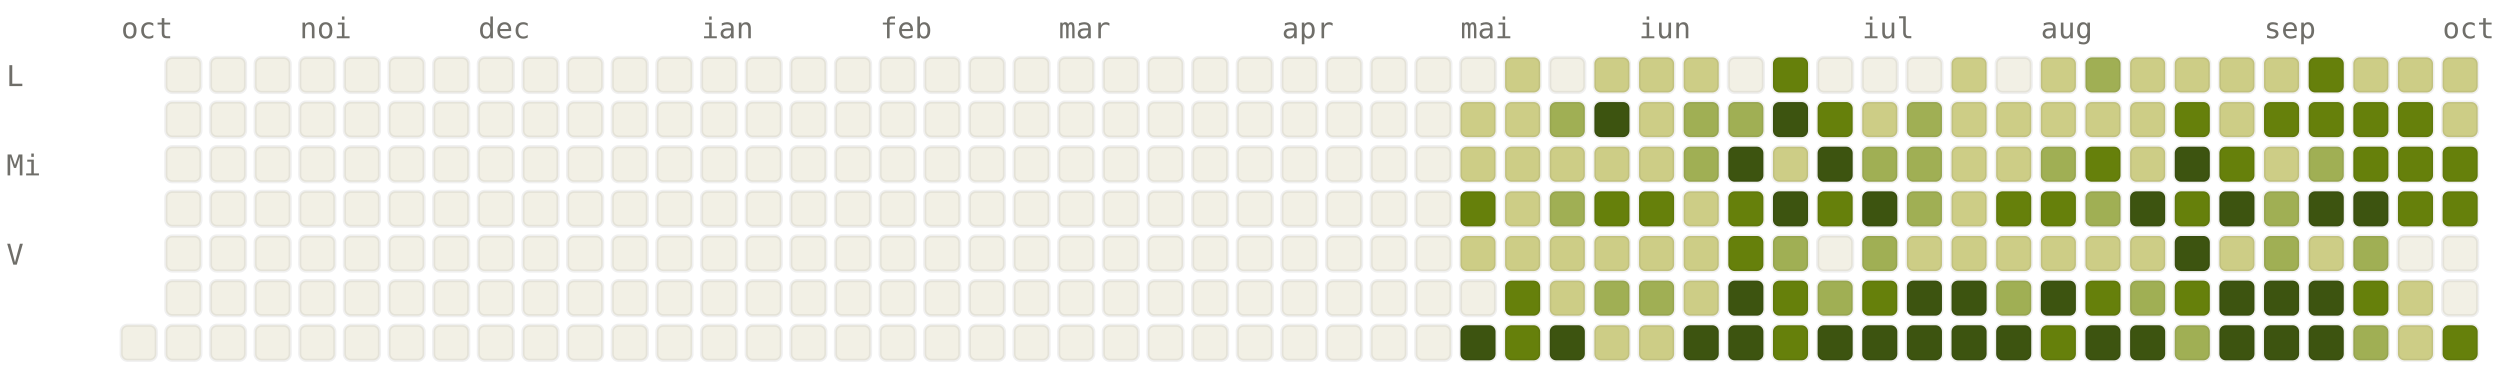
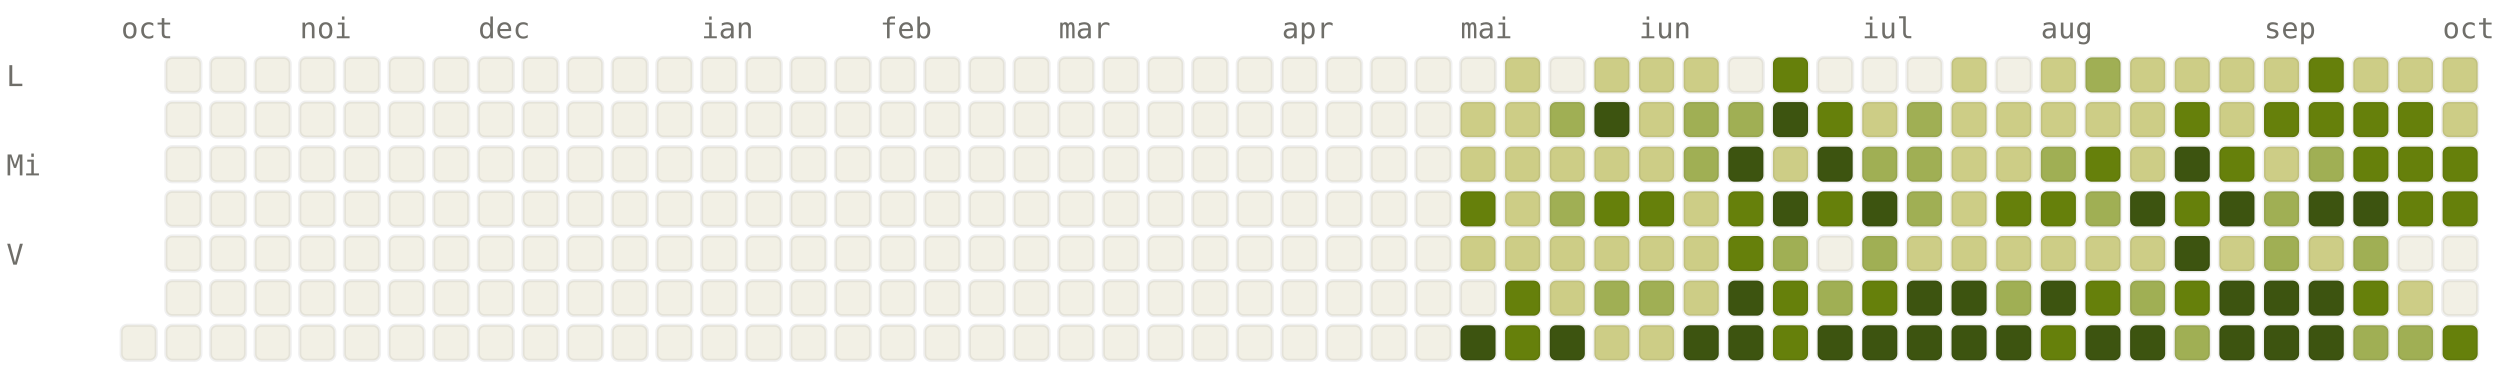
<svg xmlns="http://www.w3.org/2000/svg" viewBox="0 0 784 120" width="784" height="120" font-family="ui-monospace, SFMono-Regular, Menlo, monospace" font-size="9">
  <style>.l0{fill:#F2F0E5;stroke:rgba(0,0,0,0.06)}.l1{fill:#CDCD86;stroke:rgba(0,0,0,0.06)}.l2{fill:#A0AF54;stroke:rgba(0,0,0,0.06)}.l3{fill:#66800B;stroke:rgba(0,0,0,0.06)}.l4{fill:#3D5410;stroke:rgba(0,0,0,0.06)}.lbl{fill:#6F6E69}@media (prefers-color-scheme: dark){.l0{fill:#1C1B1A;stroke:rgba(255,255,255,0.04)}.l1{fill:#2A3D11;stroke:rgba(255,255,255,0.04)}.l2{fill:#4D6B0E;stroke:rgba(255,255,255,0.04)}.l3{fill:#879A39;stroke:rgba(255,255,255,0.04)}.l4{fill:#CDCD86;stroke:rgba(255,255,255,0.04)}.lbl{fill:#878580}}</style>
  <text x="38" y="12" class="lbl">oct</text>
  <text x="94" y="12" class="lbl">noi</text>
  <text x="150" y="12" class="lbl">dec</text>
  <text x="220" y="12" class="lbl">ian</text>
  <text x="276" y="12" class="lbl">feb</text>
  <text x="332" y="12" class="lbl">mar</text>
  <text x="402" y="12" class="lbl">apr</text>
  <text x="458" y="12" class="lbl">mai</text>
  <text x="514" y="12" class="lbl">iun</text>
  <text x="584" y="12" class="lbl">iul</text>
  <text x="640" y="12" class="lbl">aug</text>
  <text x="710" y="12" class="lbl">sep</text>
  <text x="766" y="12" class="lbl">oct</text>
  <text x="2" y="27" class="lbl">L</text>
  <text x="2" y="55" class="lbl">Mi</text>
  <text x="2" y="83" class="lbl">V</text>
  <rect x="38" y="102" width="11" height="11" rx="2" ry="2" class="l0" />
  <rect x="52" y="18" width="11" height="11" rx="2" ry="2" class="l0" />
  <rect x="52" y="32" width="11" height="11" rx="2" ry="2" class="l0" />
  <rect x="52" y="46" width="11" height="11" rx="2" ry="2" class="l0" />
  <rect x="52" y="60" width="11" height="11" rx="2" ry="2" class="l0" />
  <rect x="52" y="74" width="11" height="11" rx="2" ry="2" class="l0" />
  <rect x="52" y="88" width="11" height="11" rx="2" ry="2" class="l0" />
  <rect x="52" y="102" width="11" height="11" rx="2" ry="2" class="l0" />
  <rect x="66" y="18" width="11" height="11" rx="2" ry="2" class="l0" />
  <rect x="66" y="32" width="11" height="11" rx="2" ry="2" class="l0" />
  <rect x="66" y="46" width="11" height="11" rx="2" ry="2" class="l0" />
  <rect x="66" y="60" width="11" height="11" rx="2" ry="2" class="l0" />
  <rect x="66" y="74" width="11" height="11" rx="2" ry="2" class="l0" />
  <rect x="66" y="88" width="11" height="11" rx="2" ry="2" class="l0" />
  <rect x="66" y="102" width="11" height="11" rx="2" ry="2" class="l0" />
  <rect x="80" y="18" width="11" height="11" rx="2" ry="2" class="l0" />
  <rect x="80" y="32" width="11" height="11" rx="2" ry="2" class="l0" />
  <rect x="80" y="46" width="11" height="11" rx="2" ry="2" class="l0" />
  <rect x="80" y="60" width="11" height="11" rx="2" ry="2" class="l0" />
  <rect x="80" y="74" width="11" height="11" rx="2" ry="2" class="l0" />
  <rect x="80" y="88" width="11" height="11" rx="2" ry="2" class="l0" />
  <rect x="80" y="102" width="11" height="11" rx="2" ry="2" class="l0" />
  <rect x="94" y="18" width="11" height="11" rx="2" ry="2" class="l0" />
  <rect x="94" y="32" width="11" height="11" rx="2" ry="2" class="l0" />
  <rect x="94" y="46" width="11" height="11" rx="2" ry="2" class="l0" />
  <rect x="94" y="60" width="11" height="11" rx="2" ry="2" class="l0" />
  <rect x="94" y="74" width="11" height="11" rx="2" ry="2" class="l0" />
  <rect x="94" y="88" width="11" height="11" rx="2" ry="2" class="l0" />
  <rect x="94" y="102" width="11" height="11" rx="2" ry="2" class="l0" />
  <rect x="108" y="18" width="11" height="11" rx="2" ry="2" class="l0" />
  <rect x="108" y="32" width="11" height="11" rx="2" ry="2" class="l0" />
  <rect x="108" y="46" width="11" height="11" rx="2" ry="2" class="l0" />
  <rect x="108" y="60" width="11" height="11" rx="2" ry="2" class="l0" />
  <rect x="108" y="74" width="11" height="11" rx="2" ry="2" class="l0" />
  <rect x="108" y="88" width="11" height="11" rx="2" ry="2" class="l0" />
  <rect x="108" y="102" width="11" height="11" rx="2" ry="2" class="l0" />
  <rect x="122" y="18" width="11" height="11" rx="2" ry="2" class="l0" />
  <rect x="122" y="32" width="11" height="11" rx="2" ry="2" class="l0" />
  <rect x="122" y="46" width="11" height="11" rx="2" ry="2" class="l0" />
  <rect x="122" y="60" width="11" height="11" rx="2" ry="2" class="l0" />
  <rect x="122" y="74" width="11" height="11" rx="2" ry="2" class="l0" />
  <rect x="122" y="88" width="11" height="11" rx="2" ry="2" class="l0" />
  <rect x="122" y="102" width="11" height="11" rx="2" ry="2" class="l0" />
  <rect x="136" y="18" width="11" height="11" rx="2" ry="2" class="l0" />
  <rect x="136" y="32" width="11" height="11" rx="2" ry="2" class="l0" />
  <rect x="136" y="46" width="11" height="11" rx="2" ry="2" class="l0" />
  <rect x="136" y="60" width="11" height="11" rx="2" ry="2" class="l0" />
  <rect x="136" y="74" width="11" height="11" rx="2" ry="2" class="l0" />
  <rect x="136" y="88" width="11" height="11" rx="2" ry="2" class="l0" />
  <rect x="136" y="102" width="11" height="11" rx="2" ry="2" class="l0" />
  <rect x="150" y="18" width="11" height="11" rx="2" ry="2" class="l0" />
  <rect x="150" y="32" width="11" height="11" rx="2" ry="2" class="l0" />
  <rect x="150" y="46" width="11" height="11" rx="2" ry="2" class="l0" />
  <rect x="150" y="60" width="11" height="11" rx="2" ry="2" class="l0" />
  <rect x="150" y="74" width="11" height="11" rx="2" ry="2" class="l0" />
  <rect x="150" y="88" width="11" height="11" rx="2" ry="2" class="l0" />
  <rect x="150" y="102" width="11" height="11" rx="2" ry="2" class="l0" />
  <rect x="164" y="18" width="11" height="11" rx="2" ry="2" class="l0" />
  <rect x="164" y="32" width="11" height="11" rx="2" ry="2" class="l0" />
  <rect x="164" y="46" width="11" height="11" rx="2" ry="2" class="l0" />
  <rect x="164" y="60" width="11" height="11" rx="2" ry="2" class="l0" />
  <rect x="164" y="74" width="11" height="11" rx="2" ry="2" class="l0" />
  <rect x="164" y="88" width="11" height="11" rx="2" ry="2" class="l0" />
  <rect x="164" y="102" width="11" height="11" rx="2" ry="2" class="l0" />
  <rect x="178" y="18" width="11" height="11" rx="2" ry="2" class="l0" />
  <rect x="178" y="32" width="11" height="11" rx="2" ry="2" class="l0" />
  <rect x="178" y="46" width="11" height="11" rx="2" ry="2" class="l0" />
  <rect x="178" y="60" width="11" height="11" rx="2" ry="2" class="l0" />
  <rect x="178" y="74" width="11" height="11" rx="2" ry="2" class="l0" />
  <rect x="178" y="88" width="11" height="11" rx="2" ry="2" class="l0" />
  <rect x="178" y="102" width="11" height="11" rx="2" ry="2" class="l0" />
  <rect x="192" y="18" width="11" height="11" rx="2" ry="2" class="l0" />
  <rect x="192" y="32" width="11" height="11" rx="2" ry="2" class="l0" />
  <rect x="192" y="46" width="11" height="11" rx="2" ry="2" class="l0" />
  <rect x="192" y="60" width="11" height="11" rx="2" ry="2" class="l0" />
  <rect x="192" y="74" width="11" height="11" rx="2" ry="2" class="l0" />
  <rect x="192" y="88" width="11" height="11" rx="2" ry="2" class="l0" />
  <rect x="192" y="102" width="11" height="11" rx="2" ry="2" class="l0" />
  <rect x="206" y="18" width="11" height="11" rx="2" ry="2" class="l0" />
  <rect x="206" y="32" width="11" height="11" rx="2" ry="2" class="l0" />
  <rect x="206" y="46" width="11" height="11" rx="2" ry="2" class="l0" />
  <rect x="206" y="60" width="11" height="11" rx="2" ry="2" class="l0" />
  <rect x="206" y="74" width="11" height="11" rx="2" ry="2" class="l0" />
  <rect x="206" y="88" width="11" height="11" rx="2" ry="2" class="l0" />
  <rect x="206" y="102" width="11" height="11" rx="2" ry="2" class="l0" />
  <rect x="220" y="18" width="11" height="11" rx="2" ry="2" class="l0" />
  <rect x="220" y="32" width="11" height="11" rx="2" ry="2" class="l0" />
  <rect x="220" y="46" width="11" height="11" rx="2" ry="2" class="l0" />
  <rect x="220" y="60" width="11" height="11" rx="2" ry="2" class="l0" />
  <rect x="220" y="74" width="11" height="11" rx="2" ry="2" class="l0" />
  <rect x="220" y="88" width="11" height="11" rx="2" ry="2" class="l0" />
  <rect x="220" y="102" width="11" height="11" rx="2" ry="2" class="l0" />
  <rect x="234" y="18" width="11" height="11" rx="2" ry="2" class="l0" />
  <rect x="234" y="32" width="11" height="11" rx="2" ry="2" class="l0" />
  <rect x="234" y="46" width="11" height="11" rx="2" ry="2" class="l0" />
  <rect x="234" y="60" width="11" height="11" rx="2" ry="2" class="l0" />
  <rect x="234" y="74" width="11" height="11" rx="2" ry="2" class="l0" />
  <rect x="234" y="88" width="11" height="11" rx="2" ry="2" class="l0" />
  <rect x="234" y="102" width="11" height="11" rx="2" ry="2" class="l0" />
  <rect x="248" y="18" width="11" height="11" rx="2" ry="2" class="l0" />
  <rect x="248" y="32" width="11" height="11" rx="2" ry="2" class="l0" />
  <rect x="248" y="46" width="11" height="11" rx="2" ry="2" class="l0" />
  <rect x="248" y="60" width="11" height="11" rx="2" ry="2" class="l0" />
  <rect x="248" y="74" width="11" height="11" rx="2" ry="2" class="l0" />
  <rect x="248" y="88" width="11" height="11" rx="2" ry="2" class="l0" />
  <rect x="248" y="102" width="11" height="11" rx="2" ry="2" class="l0" />
  <rect x="262" y="18" width="11" height="11" rx="2" ry="2" class="l0" />
  <rect x="262" y="32" width="11" height="11" rx="2" ry="2" class="l0" />
  <rect x="262" y="46" width="11" height="11" rx="2" ry="2" class="l0" />
  <rect x="262" y="60" width="11" height="11" rx="2" ry="2" class="l0" />
  <rect x="262" y="74" width="11" height="11" rx="2" ry="2" class="l0" />
  <rect x="262" y="88" width="11" height="11" rx="2" ry="2" class="l0" />
  <rect x="262" y="102" width="11" height="11" rx="2" ry="2" class="l0" />
  <rect x="276" y="18" width="11" height="11" rx="2" ry="2" class="l0" />
  <rect x="276" y="32" width="11" height="11" rx="2" ry="2" class="l0" />
  <rect x="276" y="46" width="11" height="11" rx="2" ry="2" class="l0" />
  <rect x="276" y="60" width="11" height="11" rx="2" ry="2" class="l0" />
  <rect x="276" y="74" width="11" height="11" rx="2" ry="2" class="l0" />
  <rect x="276" y="88" width="11" height="11" rx="2" ry="2" class="l0" />
  <rect x="276" y="102" width="11" height="11" rx="2" ry="2" class="l0" />
  <rect x="290" y="18" width="11" height="11" rx="2" ry="2" class="l0" />
  <rect x="290" y="32" width="11" height="11" rx="2" ry="2" class="l0" />
  <rect x="290" y="46" width="11" height="11" rx="2" ry="2" class="l0" />
  <rect x="290" y="60" width="11" height="11" rx="2" ry="2" class="l0" />
  <rect x="290" y="74" width="11" height="11" rx="2" ry="2" class="l0" />
  <rect x="290" y="88" width="11" height="11" rx="2" ry="2" class="l0" />
  <rect x="290" y="102" width="11" height="11" rx="2" ry="2" class="l0" />
  <rect x="304" y="18" width="11" height="11" rx="2" ry="2" class="l0" />
  <rect x="304" y="32" width="11" height="11" rx="2" ry="2" class="l0" />
  <rect x="304" y="46" width="11" height="11" rx="2" ry="2" class="l0" />
  <rect x="304" y="60" width="11" height="11" rx="2" ry="2" class="l0" />
  <rect x="304" y="74" width="11" height="11" rx="2" ry="2" class="l0" />
  <rect x="304" y="88" width="11" height="11" rx="2" ry="2" class="l0" />
  <rect x="304" y="102" width="11" height="11" rx="2" ry="2" class="l0" />
  <rect x="318" y="18" width="11" height="11" rx="2" ry="2" class="l0" />
  <rect x="318" y="32" width="11" height="11" rx="2" ry="2" class="l0" />
  <rect x="318" y="46" width="11" height="11" rx="2" ry="2" class="l0" />
  <rect x="318" y="60" width="11" height="11" rx="2" ry="2" class="l0" />
  <rect x="318" y="74" width="11" height="11" rx="2" ry="2" class="l0" />
  <rect x="318" y="88" width="11" height="11" rx="2" ry="2" class="l0" />
  <rect x="318" y="102" width="11" height="11" rx="2" ry="2" class="l0" />
  <rect x="332" y="18" width="11" height="11" rx="2" ry="2" class="l0" />
  <rect x="332" y="32" width="11" height="11" rx="2" ry="2" class="l0" />
  <rect x="332" y="46" width="11" height="11" rx="2" ry="2" class="l0" />
  <rect x="332" y="60" width="11" height="11" rx="2" ry="2" class="l0" />
  <rect x="332" y="74" width="11" height="11" rx="2" ry="2" class="l0" />
  <rect x="332" y="88" width="11" height="11" rx="2" ry="2" class="l0" />
  <rect x="332" y="102" width="11" height="11" rx="2" ry="2" class="l0" />
  <rect x="346" y="18" width="11" height="11" rx="2" ry="2" class="l0" />
  <rect x="346" y="32" width="11" height="11" rx="2" ry="2" class="l0" />
  <rect x="346" y="46" width="11" height="11" rx="2" ry="2" class="l0" />
  <rect x="346" y="60" width="11" height="11" rx="2" ry="2" class="l0" />
  <rect x="346" y="74" width="11" height="11" rx="2" ry="2" class="l0" />
  <rect x="346" y="88" width="11" height="11" rx="2" ry="2" class="l0" />
  <rect x="346" y="102" width="11" height="11" rx="2" ry="2" class="l0" />
  <rect x="360" y="18" width="11" height="11" rx="2" ry="2" class="l0" />
  <rect x="360" y="32" width="11" height="11" rx="2" ry="2" class="l0" />
  <rect x="360" y="46" width="11" height="11" rx="2" ry="2" class="l0" />
  <rect x="360" y="60" width="11" height="11" rx="2" ry="2" class="l0" />
  <rect x="360" y="74" width="11" height="11" rx="2" ry="2" class="l0" />
  <rect x="360" y="88" width="11" height="11" rx="2" ry="2" class="l0" />
  <rect x="360" y="102" width="11" height="11" rx="2" ry="2" class="l0" />
  <rect x="374" y="18" width="11" height="11" rx="2" ry="2" class="l0" />
  <rect x="374" y="32" width="11" height="11" rx="2" ry="2" class="l0" />
  <rect x="374" y="46" width="11" height="11" rx="2" ry="2" class="l0" />
  <rect x="374" y="60" width="11" height="11" rx="2" ry="2" class="l0" />
  <rect x="374" y="74" width="11" height="11" rx="2" ry="2" class="l0" />
  <rect x="374" y="88" width="11" height="11" rx="2" ry="2" class="l0" />
  <rect x="374" y="102" width="11" height="11" rx="2" ry="2" class="l0" />
  <rect x="388" y="18" width="11" height="11" rx="2" ry="2" class="l0" />
  <rect x="388" y="32" width="11" height="11" rx="2" ry="2" class="l0" />
  <rect x="388" y="46" width="11" height="11" rx="2" ry="2" class="l0" />
  <rect x="388" y="60" width="11" height="11" rx="2" ry="2" class="l0" />
  <rect x="388" y="74" width="11" height="11" rx="2" ry="2" class="l0" />
  <rect x="388" y="88" width="11" height="11" rx="2" ry="2" class="l0" />
  <rect x="388" y="102" width="11" height="11" rx="2" ry="2" class="l0" />
  <rect x="402" y="18" width="11" height="11" rx="2" ry="2" class="l0" />
  <rect x="402" y="32" width="11" height="11" rx="2" ry="2" class="l0" />
  <rect x="402" y="46" width="11" height="11" rx="2" ry="2" class="l0" />
  <rect x="402" y="60" width="11" height="11" rx="2" ry="2" class="l0" />
  <rect x="402" y="74" width="11" height="11" rx="2" ry="2" class="l0" />
  <rect x="402" y="88" width="11" height="11" rx="2" ry="2" class="l0" />
  <rect x="402" y="102" width="11" height="11" rx="2" ry="2" class="l0" />
  <rect x="416" y="18" width="11" height="11" rx="2" ry="2" class="l0" />
  <rect x="416" y="32" width="11" height="11" rx="2" ry="2" class="l0" />
  <rect x="416" y="46" width="11" height="11" rx="2" ry="2" class="l0" />
  <rect x="416" y="60" width="11" height="11" rx="2" ry="2" class="l0" />
  <rect x="416" y="74" width="11" height="11" rx="2" ry="2" class="l0" />
  <rect x="416" y="88" width="11" height="11" rx="2" ry="2" class="l0" />
  <rect x="416" y="102" width="11" height="11" rx="2" ry="2" class="l0" />
  <rect x="430" y="18" width="11" height="11" rx="2" ry="2" class="l0" />
  <rect x="430" y="32" width="11" height="11" rx="2" ry="2" class="l0" />
  <rect x="430" y="46" width="11" height="11" rx="2" ry="2" class="l0" />
  <rect x="430" y="60" width="11" height="11" rx="2" ry="2" class="l0" />
  <rect x="430" y="74" width="11" height="11" rx="2" ry="2" class="l0" />
  <rect x="430" y="88" width="11" height="11" rx="2" ry="2" class="l0" />
  <rect x="430" y="102" width="11" height="11" rx="2" ry="2" class="l0" />
  <rect x="444" y="18" width="11" height="11" rx="2" ry="2" class="l0" />
  <rect x="444" y="32" width="11" height="11" rx="2" ry="2" class="l0" />
  <rect x="444" y="46" width="11" height="11" rx="2" ry="2" class="l0" />
  <rect x="444" y="60" width="11" height="11" rx="2" ry="2" class="l0" />
  <rect x="444" y="74" width="11" height="11" rx="2" ry="2" class="l0" />
  <rect x="444" y="88" width="11" height="11" rx="2" ry="2" class="l0" />
  <rect x="444" y="102" width="11" height="11" rx="2" ry="2" class="l0" />
  <rect x="458" y="18" width="11" height="11" rx="2" ry="2" class="l0" />
  <rect x="458" y="32" width="11" height="11" rx="2" ry="2" class="l1" />
  <rect x="458" y="46" width="11" height="11" rx="2" ry="2" class="l1" />
  <rect x="458" y="60" width="11" height="11" rx="2" ry="2" class="l3" />
  <rect x="458" y="74" width="11" height="11" rx="2" ry="2" class="l1" />
  <rect x="458" y="88" width="11" height="11" rx="2" ry="2" class="l0" />
  <rect x="458" y="102" width="11" height="11" rx="2" ry="2" class="l4" />
  <rect x="472" y="18" width="11" height="11" rx="2" ry="2" class="l1" />
  <rect x="472" y="32" width="11" height="11" rx="2" ry="2" class="l1" />
  <rect x="472" y="46" width="11" height="11" rx="2" ry="2" class="l1" />
  <rect x="472" y="60" width="11" height="11" rx="2" ry="2" class="l1" />
  <rect x="472" y="74" width="11" height="11" rx="2" ry="2" class="l1" />
  <rect x="472" y="88" width="11" height="11" rx="2" ry="2" class="l3" />
  <rect x="472" y="102" width="11" height="11" rx="2" ry="2" class="l3" />
  <rect x="486" y="18" width="11" height="11" rx="2" ry="2" class="l0" />
  <rect x="486" y="32" width="11" height="11" rx="2" ry="2" class="l2" />
  <rect x="486" y="46" width="11" height="11" rx="2" ry="2" class="l1" />
  <rect x="486" y="60" width="11" height="11" rx="2" ry="2" class="l2" />
  <rect x="486" y="74" width="11" height="11" rx="2" ry="2" class="l1" />
  <rect x="486" y="88" width="11" height="11" rx="2" ry="2" class="l1" />
  <rect x="486" y="102" width="11" height="11" rx="2" ry="2" class="l4" />
  <rect x="500" y="18" width="11" height="11" rx="2" ry="2" class="l1" />
  <rect x="500" y="32" width="11" height="11" rx="2" ry="2" class="l4" />
  <rect x="500" y="46" width="11" height="11" rx="2" ry="2" class="l1" />
  <rect x="500" y="60" width="11" height="11" rx="2" ry="2" class="l3" />
  <rect x="500" y="74" width="11" height="11" rx="2" ry="2" class="l1" />
  <rect x="500" y="88" width="11" height="11" rx="2" ry="2" class="l2" />
  <rect x="500" y="102" width="11" height="11" rx="2" ry="2" class="l1" />
  <rect x="514" y="18" width="11" height="11" rx="2" ry="2" class="l1" />
  <rect x="514" y="32" width="11" height="11" rx="2" ry="2" class="l1" />
  <rect x="514" y="46" width="11" height="11" rx="2" ry="2" class="l1" />
  <rect x="514" y="60" width="11" height="11" rx="2" ry="2" class="l3" />
  <rect x="514" y="74" width="11" height="11" rx="2" ry="2" class="l1" />
  <rect x="514" y="88" width="11" height="11" rx="2" ry="2" class="l2" />
  <rect x="514" y="102" width="11" height="11" rx="2" ry="2" class="l1" />
  <rect x="528" y="18" width="11" height="11" rx="2" ry="2" class="l1" />
  <rect x="528" y="32" width="11" height="11" rx="2" ry="2" class="l2" />
  <rect x="528" y="46" width="11" height="11" rx="2" ry="2" class="l2" />
  <rect x="528" y="60" width="11" height="11" rx="2" ry="2" class="l1" />
  <rect x="528" y="74" width="11" height="11" rx="2" ry="2" class="l1" />
  <rect x="528" y="88" width="11" height="11" rx="2" ry="2" class="l1" />
  <rect x="528" y="102" width="11" height="11" rx="2" ry="2" class="l4" />
  <rect x="542" y="18" width="11" height="11" rx="2" ry="2" class="l0" />
  <rect x="542" y="32" width="11" height="11" rx="2" ry="2" class="l2" />
  <rect x="542" y="46" width="11" height="11" rx="2" ry="2" class="l4" />
  <rect x="542" y="60" width="11" height="11" rx="2" ry="2" class="l3" />
  <rect x="542" y="74" width="11" height="11" rx="2" ry="2" class="l3" />
  <rect x="542" y="88" width="11" height="11" rx="2" ry="2" class="l4" />
  <rect x="542" y="102" width="11" height="11" rx="2" ry="2" class="l4" />
  <rect x="556" y="18" width="11" height="11" rx="2" ry="2" class="l3" />
  <rect x="556" y="32" width="11" height="11" rx="2" ry="2" class="l4" />
  <rect x="556" y="46" width="11" height="11" rx="2" ry="2" class="l1" />
  <rect x="556" y="60" width="11" height="11" rx="2" ry="2" class="l4" />
  <rect x="556" y="74" width="11" height="11" rx="2" ry="2" class="l2" />
  <rect x="556" y="88" width="11" height="11" rx="2" ry="2" class="l3" />
  <rect x="556" y="102" width="11" height="11" rx="2" ry="2" class="l3" />
  <rect x="570" y="18" width="11" height="11" rx="2" ry="2" class="l0" />
  <rect x="570" y="32" width="11" height="11" rx="2" ry="2" class="l3" />
  <rect x="570" y="46" width="11" height="11" rx="2" ry="2" class="l4" />
  <rect x="570" y="60" width="11" height="11" rx="2" ry="2" class="l3" />
  <rect x="570" y="74" width="11" height="11" rx="2" ry="2" class="l0" />
  <rect x="570" y="88" width="11" height="11" rx="2" ry="2" class="l2" />
  <rect x="570" y="102" width="11" height="11" rx="2" ry="2" class="l4" />
  <rect x="584" y="18" width="11" height="11" rx="2" ry="2" class="l0" />
  <rect x="584" y="32" width="11" height="11" rx="2" ry="2" class="l1" />
  <rect x="584" y="46" width="11" height="11" rx="2" ry="2" class="l2" />
  <rect x="584" y="60" width="11" height="11" rx="2" ry="2" class="l4" />
  <rect x="584" y="74" width="11" height="11" rx="2" ry="2" class="l2" />
  <rect x="584" y="88" width="11" height="11" rx="2" ry="2" class="l3" />
  <rect x="584" y="102" width="11" height="11" rx="2" ry="2" class="l4" />
  <rect x="598" y="18" width="11" height="11" rx="2" ry="2" class="l0" />
  <rect x="598" y="32" width="11" height="11" rx="2" ry="2" class="l2" />
  <rect x="598" y="46" width="11" height="11" rx="2" ry="2" class="l2" />
  <rect x="598" y="60" width="11" height="11" rx="2" ry="2" class="l2" />
  <rect x="598" y="74" width="11" height="11" rx="2" ry="2" class="l1" />
  <rect x="598" y="88" width="11" height="11" rx="2" ry="2" class="l4" />
  <rect x="598" y="102" width="11" height="11" rx="2" ry="2" class="l4" />
  <rect x="612" y="18" width="11" height="11" rx="2" ry="2" class="l1" />
  <rect x="612" y="32" width="11" height="11" rx="2" ry="2" class="l1" />
  <rect x="612" y="46" width="11" height="11" rx="2" ry="2" class="l1" />
  <rect x="612" y="60" width="11" height="11" rx="2" ry="2" class="l1" />
  <rect x="612" y="74" width="11" height="11" rx="2" ry="2" class="l1" />
  <rect x="612" y="88" width="11" height="11" rx="2" ry="2" class="l4" />
  <rect x="612" y="102" width="11" height="11" rx="2" ry="2" class="l4" />
  <rect x="626" y="18" width="11" height="11" rx="2" ry="2" class="l0" />
  <rect x="626" y="32" width="11" height="11" rx="2" ry="2" class="l1" />
  <rect x="626" y="46" width="11" height="11" rx="2" ry="2" class="l1" />
  <rect x="626" y="60" width="11" height="11" rx="2" ry="2" class="l3" />
  <rect x="626" y="74" width="11" height="11" rx="2" ry="2" class="l1" />
  <rect x="626" y="88" width="11" height="11" rx="2" ry="2" class="l2" />
  <rect x="626" y="102" width="11" height="11" rx="2" ry="2" class="l4" />
  <rect x="640" y="18" width="11" height="11" rx="2" ry="2" class="l1" />
  <rect x="640" y="32" width="11" height="11" rx="2" ry="2" class="l1" />
  <rect x="640" y="46" width="11" height="11" rx="2" ry="2" class="l2" />
  <rect x="640" y="60" width="11" height="11" rx="2" ry="2" class="l3" />
  <rect x="640" y="74" width="11" height="11" rx="2" ry="2" class="l1" />
  <rect x="640" y="88" width="11" height="11" rx="2" ry="2" class="l4" />
  <rect x="640" y="102" width="11" height="11" rx="2" ry="2" class="l3" />
  <rect x="654" y="18" width="11" height="11" rx="2" ry="2" class="l2" />
  <rect x="654" y="32" width="11" height="11" rx="2" ry="2" class="l1" />
  <rect x="654" y="46" width="11" height="11" rx="2" ry="2" class="l3" />
  <rect x="654" y="60" width="11" height="11" rx="2" ry="2" class="l2" />
  <rect x="654" y="74" width="11" height="11" rx="2" ry="2" class="l1" />
  <rect x="654" y="88" width="11" height="11" rx="2" ry="2" class="l3" />
  <rect x="654" y="102" width="11" height="11" rx="2" ry="2" class="l4" />
  <rect x="668" y="18" width="11" height="11" rx="2" ry="2" class="l1" />
  <rect x="668" y="32" width="11" height="11" rx="2" ry="2" class="l1" />
  <rect x="668" y="46" width="11" height="11" rx="2" ry="2" class="l1" />
  <rect x="668" y="60" width="11" height="11" rx="2" ry="2" class="l4" />
  <rect x="668" y="74" width="11" height="11" rx="2" ry="2" class="l1" />
  <rect x="668" y="88" width="11" height="11" rx="2" ry="2" class="l2" />
  <rect x="668" y="102" width="11" height="11" rx="2" ry="2" class="l4" />
  <rect x="682" y="18" width="11" height="11" rx="2" ry="2" class="l1" />
  <rect x="682" y="32" width="11" height="11" rx="2" ry="2" class="l3" />
  <rect x="682" y="46" width="11" height="11" rx="2" ry="2" class="l4" />
  <rect x="682" y="60" width="11" height="11" rx="2" ry="2" class="l3" />
  <rect x="682" y="74" width="11" height="11" rx="2" ry="2" class="l4" />
  <rect x="682" y="88" width="11" height="11" rx="2" ry="2" class="l3" />
  <rect x="682" y="102" width="11" height="11" rx="2" ry="2" class="l2" />
  <rect x="696" y="18" width="11" height="11" rx="2" ry="2" class="l1" />
  <rect x="696" y="32" width="11" height="11" rx="2" ry="2" class="l1" />
  <rect x="696" y="46" width="11" height="11" rx="2" ry="2" class="l3" />
  <rect x="696" y="60" width="11" height="11" rx="2" ry="2" class="l4" />
  <rect x="696" y="74" width="11" height="11" rx="2" ry="2" class="l1" />
  <rect x="696" y="88" width="11" height="11" rx="2" ry="2" class="l4" />
  <rect x="696" y="102" width="11" height="11" rx="2" ry="2" class="l4" />
  <rect x="710" y="18" width="11" height="11" rx="2" ry="2" class="l1" />
  <rect x="710" y="32" width="11" height="11" rx="2" ry="2" class="l3" />
  <rect x="710" y="46" width="11" height="11" rx="2" ry="2" class="l1" />
  <rect x="710" y="60" width="11" height="11" rx="2" ry="2" class="l2" />
  <rect x="710" y="74" width="11" height="11" rx="2" ry="2" class="l2" />
  <rect x="710" y="88" width="11" height="11" rx="2" ry="2" class="l4" />
  <rect x="710" y="102" width="11" height="11" rx="2" ry="2" class="l4" />
  <rect x="724" y="18" width="11" height="11" rx="2" ry="2" class="l3" />
  <rect x="724" y="32" width="11" height="11" rx="2" ry="2" class="l3" />
  <rect x="724" y="46" width="11" height="11" rx="2" ry="2" class="l2" />
  <rect x="724" y="60" width="11" height="11" rx="2" ry="2" class="l4" />
  <rect x="724" y="74" width="11" height="11" rx="2" ry="2" class="l1" />
  <rect x="724" y="88" width="11" height="11" rx="2" ry="2" class="l4" />
  <rect x="724" y="102" width="11" height="11" rx="2" ry="2" class="l4" />
  <rect x="738" y="18" width="11" height="11" rx="2" ry="2" class="l1" />
  <rect x="738" y="32" width="11" height="11" rx="2" ry="2" class="l3" />
  <rect x="738" y="46" width="11" height="11" rx="2" ry="2" class="l3" />
  <rect x="738" y="60" width="11" height="11" rx="2" ry="2" class="l4" />
  <rect x="738" y="74" width="11" height="11" rx="2" ry="2" class="l2" />
  <rect x="738" y="88" width="11" height="11" rx="2" ry="2" class="l3" />
  <rect x="738" y="102" width="11" height="11" rx="2" ry="2" class="l2" />
  <rect x="752" y="18" width="11" height="11" rx="2" ry="2" class="l1" />
  <rect x="752" y="32" width="11" height="11" rx="2" ry="2" class="l3" />
  <rect x="752" y="46" width="11" height="11" rx="2" ry="2" class="l3" />
  <rect x="752" y="60" width="11" height="11" rx="2" ry="2" class="l3" />
  <rect x="752" y="74" width="11" height="11" rx="2" ry="2" class="l0" />
  <rect x="752" y="88" width="11" height="11" rx="2" ry="2" class="l1" />
-   <rect x="752" y="102" width="11" height="11" rx="2" ry="2" class="l1" />
+   <rect x="752" y="102" width="11" height="11" rx="2" ry="2" class="l2" />
  <rect x="766" y="18" width="11" height="11" rx="2" ry="2" class="l1" />
  <rect x="766" y="32" width="11" height="11" rx="2" ry="2" class="l1" />
  <rect x="766" y="46" width="11" height="11" rx="2" ry="2" class="l3" />
  <rect x="766" y="60" width="11" height="11" rx="2" ry="2" class="l3" />
  <rect x="766" y="74" width="11" height="11" rx="2" ry="2" class="l0" />
  <rect x="766" y="88" width="11" height="11" rx="2" ry="2" class="l0" />
  <rect x="766" y="102" width="11" height="11" rx="2" ry="2" class="l3" />
</svg>
